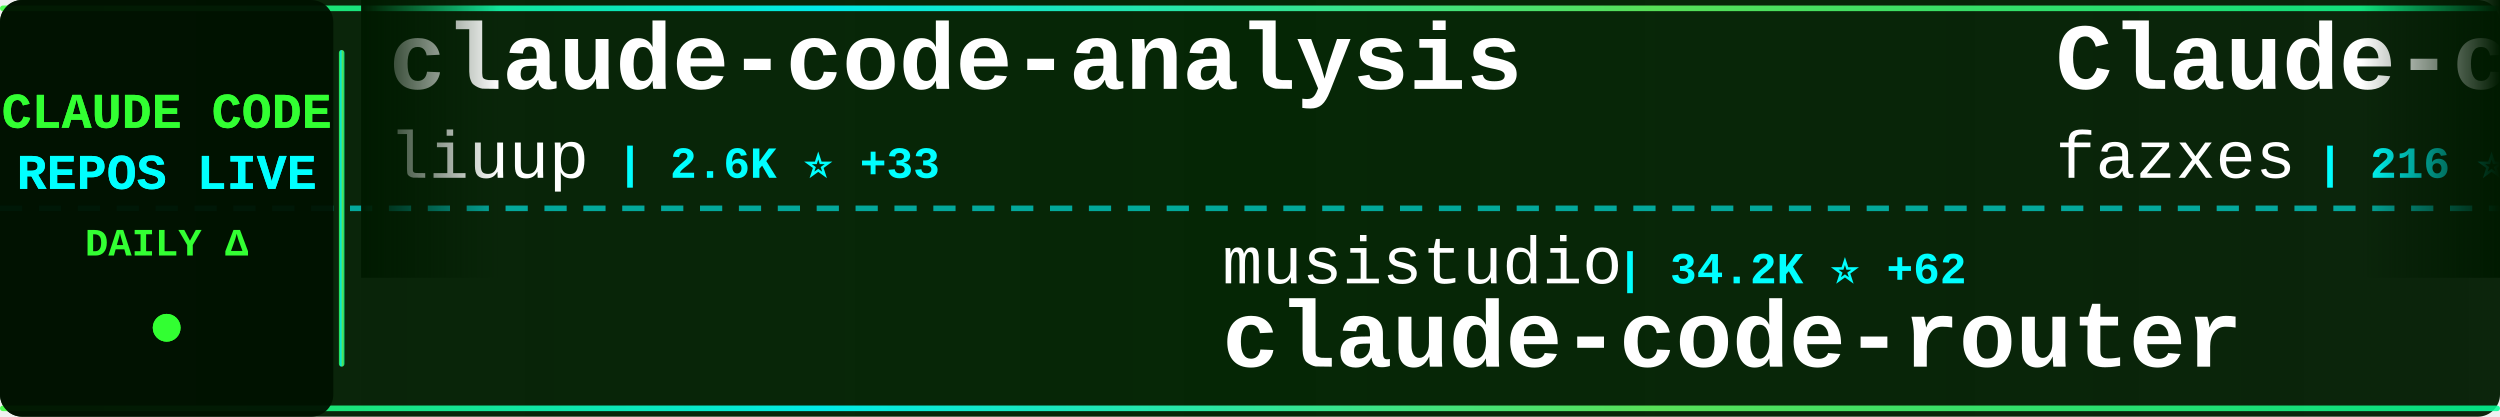
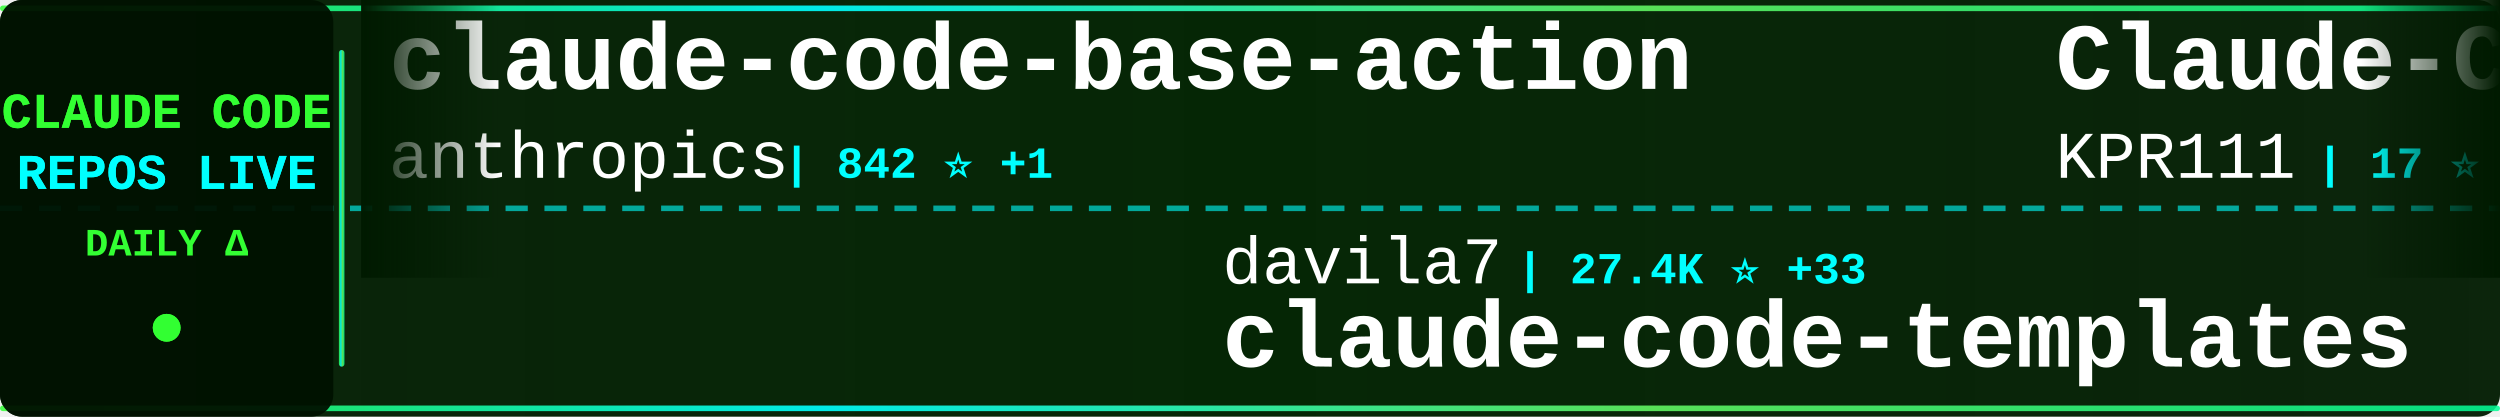
<svg xmlns="http://www.w3.org/2000/svg" width="900" height="150">
  <defs>
    <linearGradient id="tickerBg" x1="0%" y1="0%" x2="100%" y2="0%">
      <stop offset="0%" style="stop-color:#001a00;stop-opacity:0.95" />
      <stop offset="50%" style="stop-color:#002200;stop-opacity:0.98" />
      <stop offset="100%" style="stop-color:#001a00;stop-opacity:0.95" />
    </linearGradient>
    <linearGradient id="borderGrad" x1="0%" y1="0%" x2="100%" y2="0%">
      <stop offset="0%" style="stop-color:#33ff33;stop-opacity:0.85">
        <animate attributeName="stop-opacity" values="0.85;1;0.85" dur="2s" repeatCount="indefinite" />
      </stop>
      <stop offset="33%" style="stop-color:#00ffff;stop-opacity:0.9">
        <animate attributeName="stop-opacity" values="0.9;1;0.9" dur="2.2s" repeatCount="indefinite" />
      </stop>
      <stop offset="66%" style="stop-color:#66ff66;stop-opacity:0.85">
        <animate attributeName="stop-opacity" values="0.85;1;0.85" dur="1.8s" repeatCount="indefinite" />
      </stop>
      <stop offset="100%" style="stop-color:#00ff99;stop-opacity:0.85">
        <animate attributeName="stop-opacity" values="0.85;1;0.85" dur="2s" repeatCount="indefinite" />
      </stop>
    </linearGradient>
    <filter id="textGlow">
      <feGaussianBlur stdDeviation="0.1" result="coloredBlur" />
      <feMerge>
        <feMergeNode in="coloredBlur" />
        <feMergeNode in="SourceGraphic" />
      </feMerge>
    </filter>
    <filter id="metricGlow">
      <feGaussianBlur stdDeviation="0.2" result="coloredBlur" />
      <feMerge>
        <feMergeNode in="coloredBlur" />
        <feMergeNode in="SourceGraphic" />
      </feMerge>
    </filter>
    <linearGradient id="leftFade" x1="0%" y1="0%" x2="100%" y2="0%">
      <stop offset="0%" style="stop-color:#001a00;stop-opacity:1" />
      <stop offset="100%" style="stop-color:#001a00;stop-opacity:0" />
    </linearGradient>
    <linearGradient id="rightFade" x1="0%" y1="0%" x2="100%" y2="0%">
      <stop offset="0%" style="stop-color:#001a00;stop-opacity:0" />
      <stop offset="100%" style="stop-color:#001a00;stop-opacity:1" />
    </linearGradient>
  </defs>
  <rect width="900" height="150" fill="url(#tickerBg)" rx="8" />
  <rect x="0" y="2" width="900" height="2" fill="url(#borderGrad)" rx="1" />
  <rect x="0" y="146" width="900" height="2" fill="url(#borderGrad)" rx="1" />
  <line x1="0" y1="75" x2="900" y2="75" stroke="#00ffff" stroke-width="2" stroke-dasharray="8 6" opacity="0.6" />
  <rect x="0" y="0" width="120" height="150" fill="#001100" opacity="0.95" rx="8" />
  <text x="60" y="46" font-family="'Courier New', monospace" font-size="18" font-weight="bold" fill="#33ff33" text-anchor="middle" filter="url(#textGlow)">
    CLAUDE CODE
  </text>
  <text x="60" y="68" font-family="'Courier New', monospace" font-size="18" font-weight="bold" fill="#00ffff" text-anchor="middle" filter="url(#textGlow)">
    REPOS LIVE
  </text>
  <text x="60" y="92" font-family="'Courier New', monospace" font-size="14" font-weight="bold" fill="#33ff33" text-anchor="middle">
    DAILY Δ
  </text>
  <circle cx="60" cy="118" r="5" fill="#33ff33" filter="url(#metricGlow)">
    <animate attributeName="r" values="4;6;4" dur="1.5s" repeatCount="indefinite" />
    <animate attributeName="opacity" values="0.6;1;0.6" dur="1.5s" repeatCount="indefinite" />
  </circle>
  <rect x="122" y="18" width="2" height="114" fill="url(#borderGrad)" rx="1" />
  <clipPath id="tickerClip">
    <rect x="130" y="0" width="770" height="150" />
  </clipPath>
  <g clip-path="url(#tickerClip)">
    <g id="tickerItems">
      <animateTransform attributeName="transform" attributeType="XML" type="translate" from="0 0" to="-3000 0" dur="54s" repeatCount="indefinite" />
      <g transform="translate(0, 0)">
-         <text x="140" y="32" font-family="'Courier New', monospace" font-size="34" font-weight="bold" fill="#ffffff">claude-code-analysis</text>
-         <text x="140" y="64" font-family="'Courier New', monospace" font-size="24" font-weight="normal" fill="#ffffff" opacity="1.0">liuup</text>
-         <text x="222" y="64" font-family="'Courier New', monospace" font-size="16" font-weight="bold" fill="#00ffff"> | 2.6K ⭐ +33</text>
+         <text x="140" y="32" font-family="'Courier New', monospace" font-size="34" font-weight="bold" fill="#ffffff">claude-code-base-action</text>
+         <text x="140" y="64" font-family="'Courier New', monospace" font-size="24" font-weight="normal" fill="#ffffff" opacity="1.0">anthropics</text>
+         <text x="282" y="64" font-family="'Courier New', monospace" font-size="16" font-weight="bold" fill="#00ffff"> | 842 ⭐ +1</text>
      </g>
      <g transform="translate(300, 0)">
-         <text x="140" y="102" font-family="'Courier New', monospace" font-size="24" font-weight="normal" fill="#ffffff" opacity="1.0">musistudio</text>
-         <text x="282" y="102" font-family="'Courier New', monospace" font-size="16" font-weight="bold" fill="#00ffff"> | 34.2K ⭐ +62</text>
-         <text x="140" y="132" font-family="'Courier New', monospace" font-size="34" font-weight="bold" fill="#ffffff">claude-code-router</text>
+         <text x="140" y="102" font-family="'Courier New', monospace" font-size="24" font-weight="normal" fill="#ffffff" opacity="1.0">davila7</text>
+         <text x="246" y="102" font-family="'Courier New', monospace" font-size="16" font-weight="bold" fill="#00ffff"> | 27.4K ⭐ +33</text>
+         <text x="140" y="132" font-family="'Courier New', monospace" font-size="34" font-weight="bold" fill="#ffffff">claude-code-templates</text>
      </g>
      <g transform="translate(600, 0)">
-         <text x="140" y="32" font-family="'Courier New', monospace" font-size="34" font-weight="bold" fill="#ffffff">Claude-code</text>
-         <text x="140" y="64" font-family="'Courier New', monospace" font-size="24" font-weight="normal" fill="#ffffff" opacity="1.0">fazxes</text>
-         <text x="234" y="64" font-family="'Courier New', monospace" font-size="16" font-weight="bold" fill="#00ffff"> | 216 ⭐</text>
+         <text x="140" y="32" font-family="'Courier New', monospace" font-size="34" font-weight="bold" fill="#ffffff">Claude-Code</text>
+         <text x="140" y="64" font-family="'Courier New', monospace" font-size="24" font-weight="normal" fill="#ffffff" opacity="1.0">KPR111</text>
+         <text x="234" y="64" font-family="'Courier New', monospace" font-size="16" font-weight="bold" fill="#00ffff"> | 17 ⭐</text>
      </g>
      <g transform="translate(900, 0)">
-         <text x="140" y="102" font-family="'Courier New', monospace" font-size="24" font-weight="normal" fill="#ffffff" opacity="1.0">pengchengneo</text>
-         <text x="306" y="102" font-family="'Courier New', monospace" font-size="16" font-weight="bold" fill="#00ffff"> | 1.4K ⭐ +14</text>
-         <text x="140" y="132" font-family="'Courier New', monospace" font-size="34" font-weight="bold" fill="#ffffff">Claude-Code</text>
+         <text x="140" y="102" font-family="'Courier New', monospace" font-size="24" font-weight="normal" fill="#ffffff" opacity="1.0">lorryjovens-hub</text>
+         <text x="342" y="102" font-family="'Courier New', monospace" font-size="16" font-weight="bold" fill="#00ffff"> | 1.6K ⭐ +3</text>
+         <text x="140" y="132" font-family="'Courier New', monospace" font-size="34" font-weight="bold" fill="#ffffff">claude-code-rust</text>
      </g>
      <g transform="translate(1200, 0)">
-         <text x="140" y="32" font-family="'Courier New', monospace" font-size="34" font-weight="bold" fill="#ffffff">claude-code-from-scratch</text>
-         <text x="140" y="64" font-family="'Courier New', monospace" font-size="24" font-weight="normal" fill="#ffffff" opacity="1.0">Windy3f3f3f3f</text>
-         <text x="318" y="64" font-family="'Courier New', monospace" font-size="16" font-weight="bold" fill="#00ffff"> | 1.2K ⭐ +5</text>
+         <text x="140" y="32" font-family="'Courier New', monospace" font-size="34" font-weight="bold" fill="#ffffff">skills</text>
+         <text x="140" y="64" font-family="'Courier New', monospace" font-size="24" font-weight="normal" fill="#ffffff" opacity="1.0">anthropics</text>
+         <text x="282" y="64" font-family="'Courier New', monospace" font-size="16" font-weight="bold" fill="#00ffff"> | 138.2K ⭐ +624</text>
      </g>
      <g transform="translate(1500, 0)">
-         <text x="140" y="102" font-family="'Courier New', monospace" font-size="24" font-weight="normal" fill="#ffffff" opacity="1.0">repowise-dev</text>
-         <text x="306" y="102" font-family="'Courier New', monospace" font-size="16" font-weight="bold" fill="#00ffff"> | 1.0K ⭐ +2</text>
-         <text x="140" y="132" font-family="'Courier New', monospace" font-size="34" font-weight="bold" fill="#ffffff">claude-code-prompts</text>
+         <text x="140" y="102" font-family="'Courier New', monospace" font-size="24" font-weight="normal" fill="#ffffff" opacity="1.0">fuergaosi233</text>
+         <text x="306" y="102" font-family="'Courier New', monospace" font-size="16" font-weight="bold" fill="#00ffff"> | 2.6K ⭐ +4</text>
+         <text x="140" y="132" font-family="'Courier New', monospace" font-size="34" font-weight="bold" fill="#ffffff">claude-code-proxy</text>
      </g>
      <g transform="translate(1800, 0)">
-         <text x="140" y="32" font-family="'Courier New', monospace" font-size="34" font-weight="bold" fill="#ffffff">claude-code-source-code</text>
-         <text x="140" y="64" font-family="'Courier New', monospace" font-size="24" font-weight="normal" fill="#ffffff" opacity="1.0">777genius</text>
-         <text x="270" y="64" font-family="'Courier New', monospace" font-size="16" font-weight="bold" fill="#00ffff"> | 913 ⭐</text>
+         <text x="140" y="32" font-family="'Courier New', monospace" font-size="34" font-weight="bold" fill="#ffffff">sc-claude-code-files</text>
+         <text x="140" y="64" font-family="'Courier New', monospace" font-size="24" font-weight="normal" fill="#ffffff" opacity="1.0">https-deeplearning-ai</text>
+         <text x="414" y="64" font-family="'Courier New', monospace" font-size="16" font-weight="bold" fill="#00ffff"> | 514 ⭐</text>
      </g>
      <g transform="translate(2100, 0)">
-         <text x="140" y="102" font-family="'Courier New', monospace" font-size="24" font-weight="normal" fill="#ffffff" opacity="1.0">Piebald-AI</text>
-         <text x="282" y="102" font-family="'Courier New', monospace" font-size="16" font-weight="bold" fill="#00ffff"> | 10.4K ⭐ +23</text>
-         <text x="140" y="132" font-family="'Courier New', monospace" font-size="34" font-weight="bold" fill="#ffffff">claude-code-system-promp...</text>
+         <text x="140" y="102" font-family="'Courier New', monospace" font-size="24" font-weight="normal" fill="#ffffff" opacity="1.0">feiskyer</text>
+         <text x="258" y="102" font-family="'Courier New', monospace" font-size="16" font-weight="bold" fill="#00ffff"> | 1.5K ⭐ +1</text>
+         <text x="140" y="132" font-family="'Courier New', monospace" font-size="34" font-weight="bold" fill="#ffffff">claude-code-settings</text>
      </g>
      <g transform="translate(2400, 0)">
-         <text x="140" y="32" font-family="'Courier New', monospace" font-size="34" font-weight="bold" fill="#ffffff">andrej-karpathy-skills</text>
-         <text x="140" y="64" font-family="'Courier New', monospace" font-size="24" font-weight="normal" fill="#ffffff" opacity="1.0">multica-ai</text>
-         <text x="282" y="64" font-family="'Courier New', monospace" font-size="16" font-weight="bold" fill="#00ffff"> | 140.3K ⭐ +2.8K</text>
+         <text x="140" y="32" font-family="'Courier New', monospace" font-size="34" font-weight="bold" fill="#ffffff">claude-coder</text>
+         <text x="140" y="64" font-family="'Courier New', monospace" font-size="24" font-weight="normal" fill="#ffffff" opacity="1.0">kodu-ai</text>
+         <text x="246" y="64" font-family="'Courier New', monospace" font-size="16" font-weight="bold" fill="#00ffff"> | 5.3K ⭐ +2</text>
      </g>
      <g transform="translate(2700, 0)">
-         <text x="140" y="102" font-family="'Courier New', monospace" font-size="24" font-weight="normal" fill="#ffffff" opacity="1.0">1rgs</text>
-         <text x="210" y="102" font-family="'Courier New', monospace" font-size="16" font-weight="bold" fill="#00ffff"> | 3.6K ⭐ +3</text>
-         <text x="140" y="132" font-family="'Courier New', monospace" font-size="34" font-weight="bold" fill="#ffffff">claude-code-proxy</text>
+         <text x="140" y="102" font-family="'Courier New', monospace" font-size="24" font-weight="normal" fill="#ffffff" opacity="1.0">LING71671</text>
+         <text x="270" y="102" font-family="'Courier New', monospace" font-size="16" font-weight="bold" fill="#00ffff"> | 847 ⭐ +1</text>
+         <text x="140" y="132" font-family="'Courier New', monospace" font-size="34" font-weight="bold" fill="#ffffff">Open-ClaudeCode</text>
      </g>
      <g transform="translate(3000, 0)">
-         <text x="140" y="32" font-family="'Courier New', monospace" font-size="34" font-weight="bold" fill="#ffffff">claude-code-analysis</text>
-         <text x="140" y="64" font-family="'Courier New', monospace" font-size="24" font-weight="normal" fill="#ffffff" opacity="1.0">liuup</text>
-         <text x="222" y="64" font-family="'Courier New', monospace" font-size="16" font-weight="bold" fill="#00ffff"> | 2.6K ⭐ +33</text>
+         <text x="140" y="32" font-family="'Courier New', monospace" font-size="34" font-weight="bold" fill="#ffffff">claude-code-base-action</text>
+         <text x="140" y="64" font-family="'Courier New', monospace" font-size="24" font-weight="normal" fill="#ffffff" opacity="1.0">anthropics</text>
+         <text x="282" y="64" font-family="'Courier New', monospace" font-size="16" font-weight="bold" fill="#00ffff"> | 842 ⭐ +1</text>
      </g>
      <g transform="translate(3300, 0)">
-         <text x="140" y="102" font-family="'Courier New', monospace" font-size="24" font-weight="normal" fill="#ffffff" opacity="1.0">musistudio</text>
-         <text x="282" y="102" font-family="'Courier New', monospace" font-size="16" font-weight="bold" fill="#00ffff"> | 34.2K ⭐ +62</text>
-         <text x="140" y="132" font-family="'Courier New', monospace" font-size="34" font-weight="bold" fill="#ffffff">claude-code-router</text>
+         <text x="140" y="102" font-family="'Courier New', monospace" font-size="24" font-weight="normal" fill="#ffffff" opacity="1.0">davila7</text>
+         <text x="246" y="102" font-family="'Courier New', monospace" font-size="16" font-weight="bold" fill="#00ffff"> | 27.4K ⭐ +33</text>
+         <text x="140" y="132" font-family="'Courier New', monospace" font-size="34" font-weight="bold" fill="#ffffff">claude-code-templates</text>
      </g>
      <g transform="translate(3600, 0)">
-         <text x="140" y="32" font-family="'Courier New', monospace" font-size="34" font-weight="bold" fill="#ffffff">Claude-code</text>
-         <text x="140" y="64" font-family="'Courier New', monospace" font-size="24" font-weight="normal" fill="#ffffff" opacity="1.0">fazxes</text>
-         <text x="234" y="64" font-family="'Courier New', monospace" font-size="16" font-weight="bold" fill="#00ffff"> | 216 ⭐</text>
+         <text x="140" y="32" font-family="'Courier New', monospace" font-size="34" font-weight="bold" fill="#ffffff">Claude-Code</text>
+         <text x="140" y="64" font-family="'Courier New', monospace" font-size="24" font-weight="normal" fill="#ffffff" opacity="1.0">KPR111</text>
+         <text x="234" y="64" font-family="'Courier New', monospace" font-size="16" font-weight="bold" fill="#00ffff"> | 17 ⭐</text>
      </g>
      <g transform="translate(3900, 0)">
-         <text x="140" y="102" font-family="'Courier New', monospace" font-size="24" font-weight="normal" fill="#ffffff" opacity="1.0">pengchengneo</text>
-         <text x="306" y="102" font-family="'Courier New', monospace" font-size="16" font-weight="bold" fill="#00ffff"> | 1.4K ⭐ +14</text>
-         <text x="140" y="132" font-family="'Courier New', monospace" font-size="34" font-weight="bold" fill="#ffffff">Claude-Code</text>
+         <text x="140" y="102" font-family="'Courier New', monospace" font-size="24" font-weight="normal" fill="#ffffff" opacity="1.0">lorryjovens-hub</text>
+         <text x="342" y="102" font-family="'Courier New', monospace" font-size="16" font-weight="bold" fill="#00ffff"> | 1.6K ⭐ +3</text>
+         <text x="140" y="132" font-family="'Courier New', monospace" font-size="34" font-weight="bold" fill="#ffffff">claude-code-rust</text>
      </g>
    </g>
  </g>
  <rect x="130" y="0" width="50" height="100" fill="url(#leftFade)" />
  <rect x="850" y="0" width="50" height="100" fill="url(#rightFade)" />
</svg>
